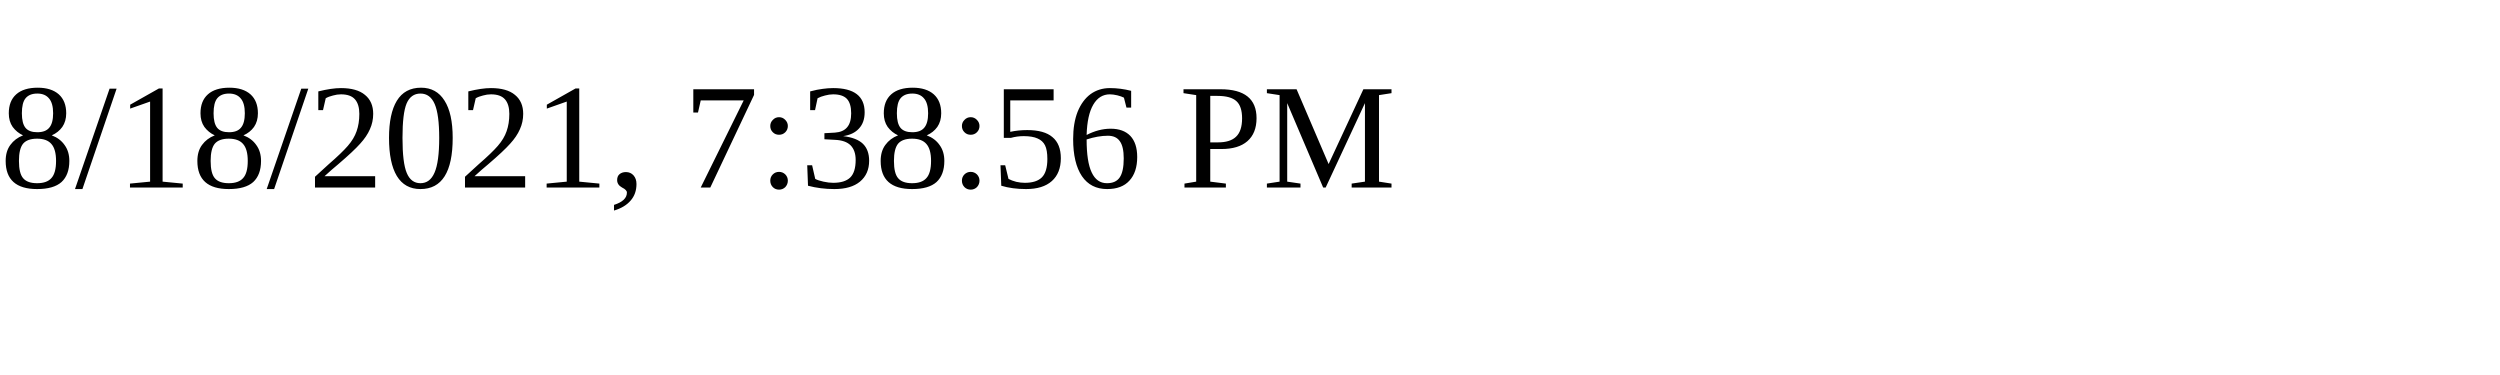
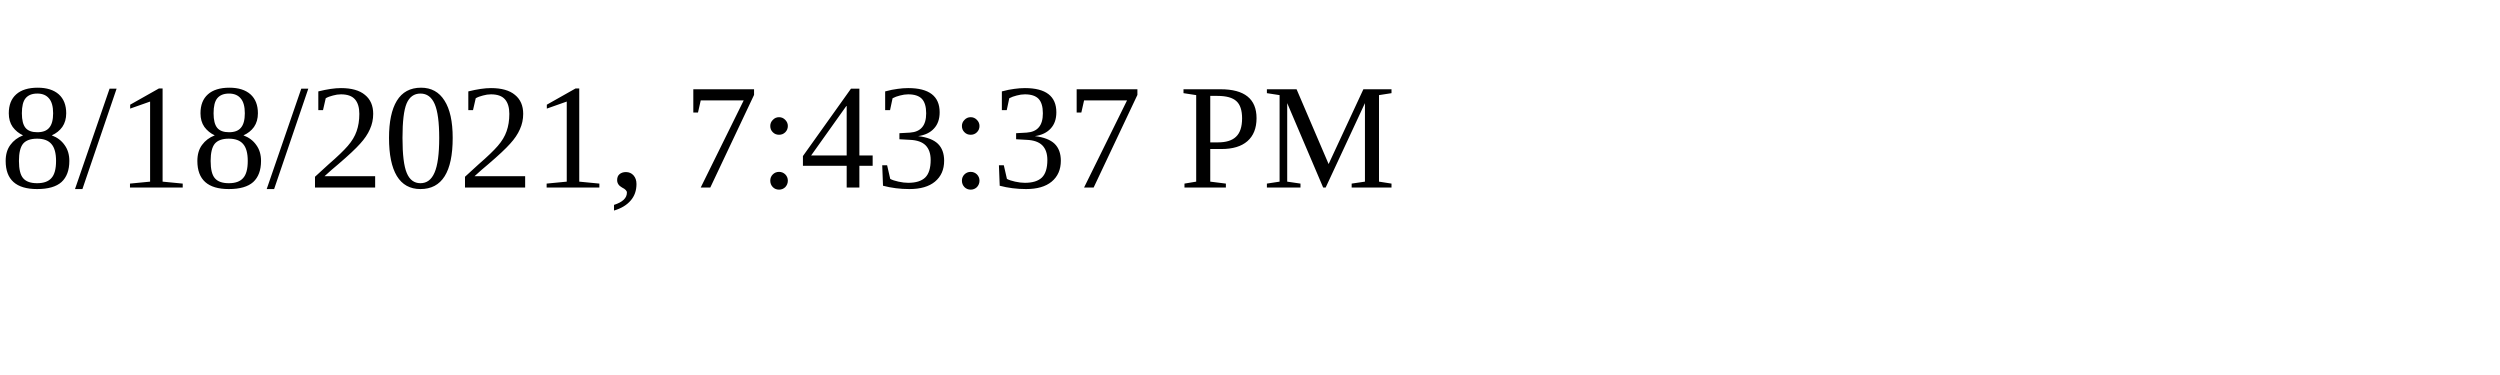
<svg xmlns="http://www.w3.org/2000/svg" height="30" width="200">
-   <text x="0" y="15">8/18/2021, 7:38:56 PM</text>
+   <text x="0" y="15">8/18/2021, 7:43:37 PM</text>
</svg>
